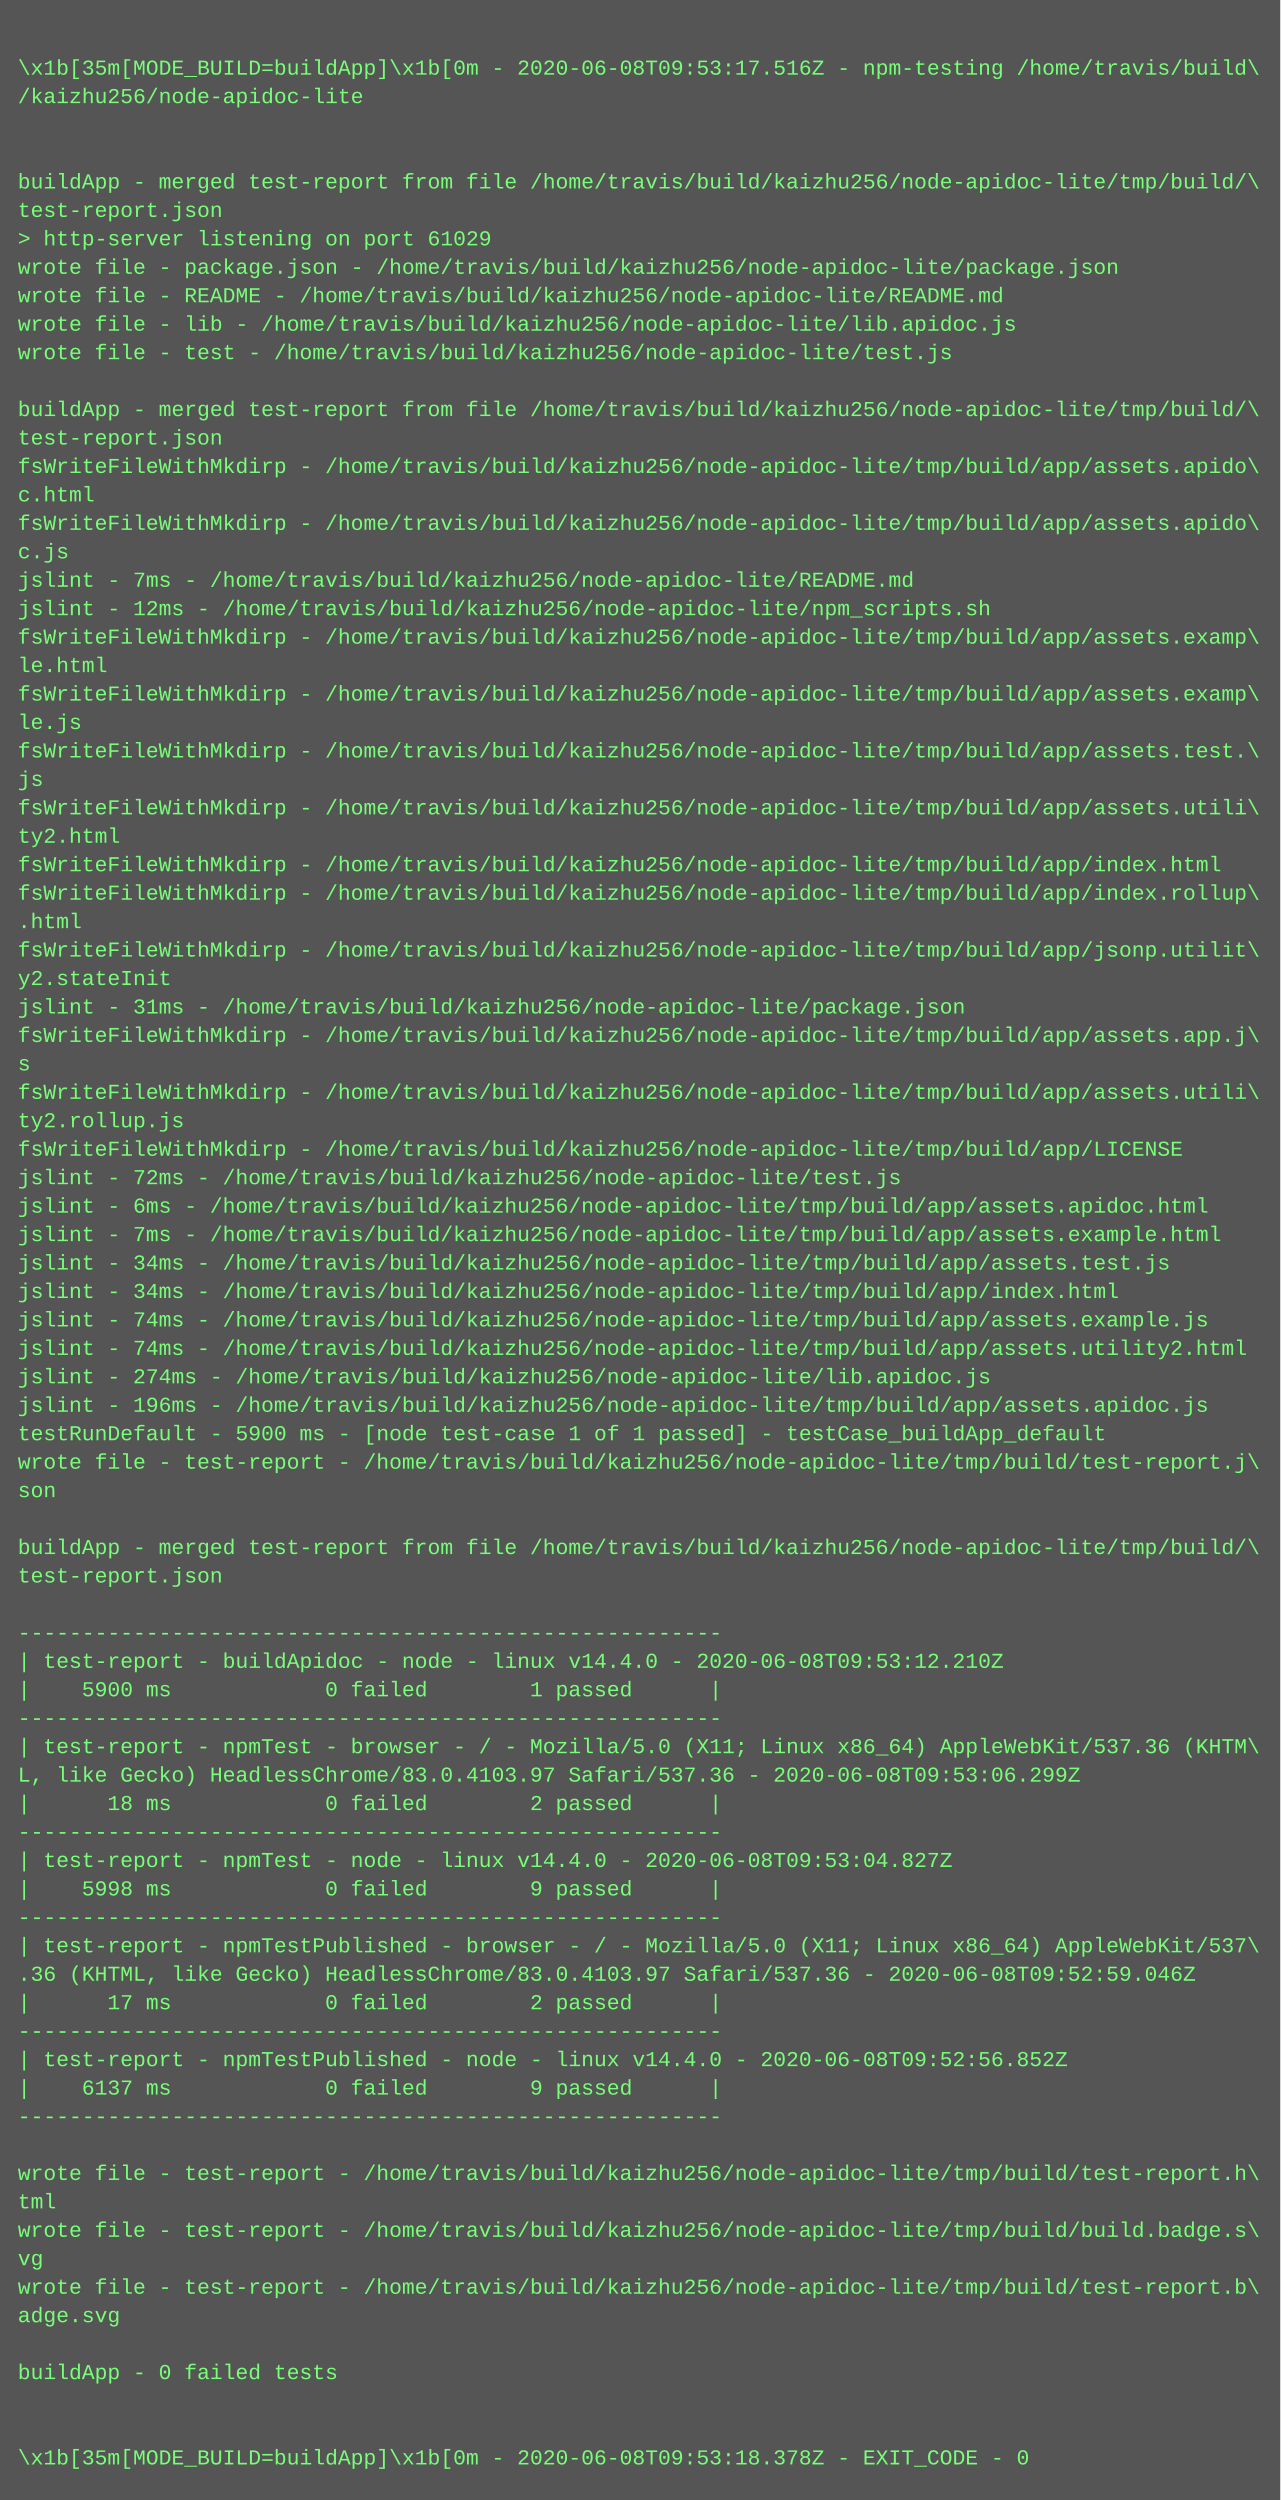
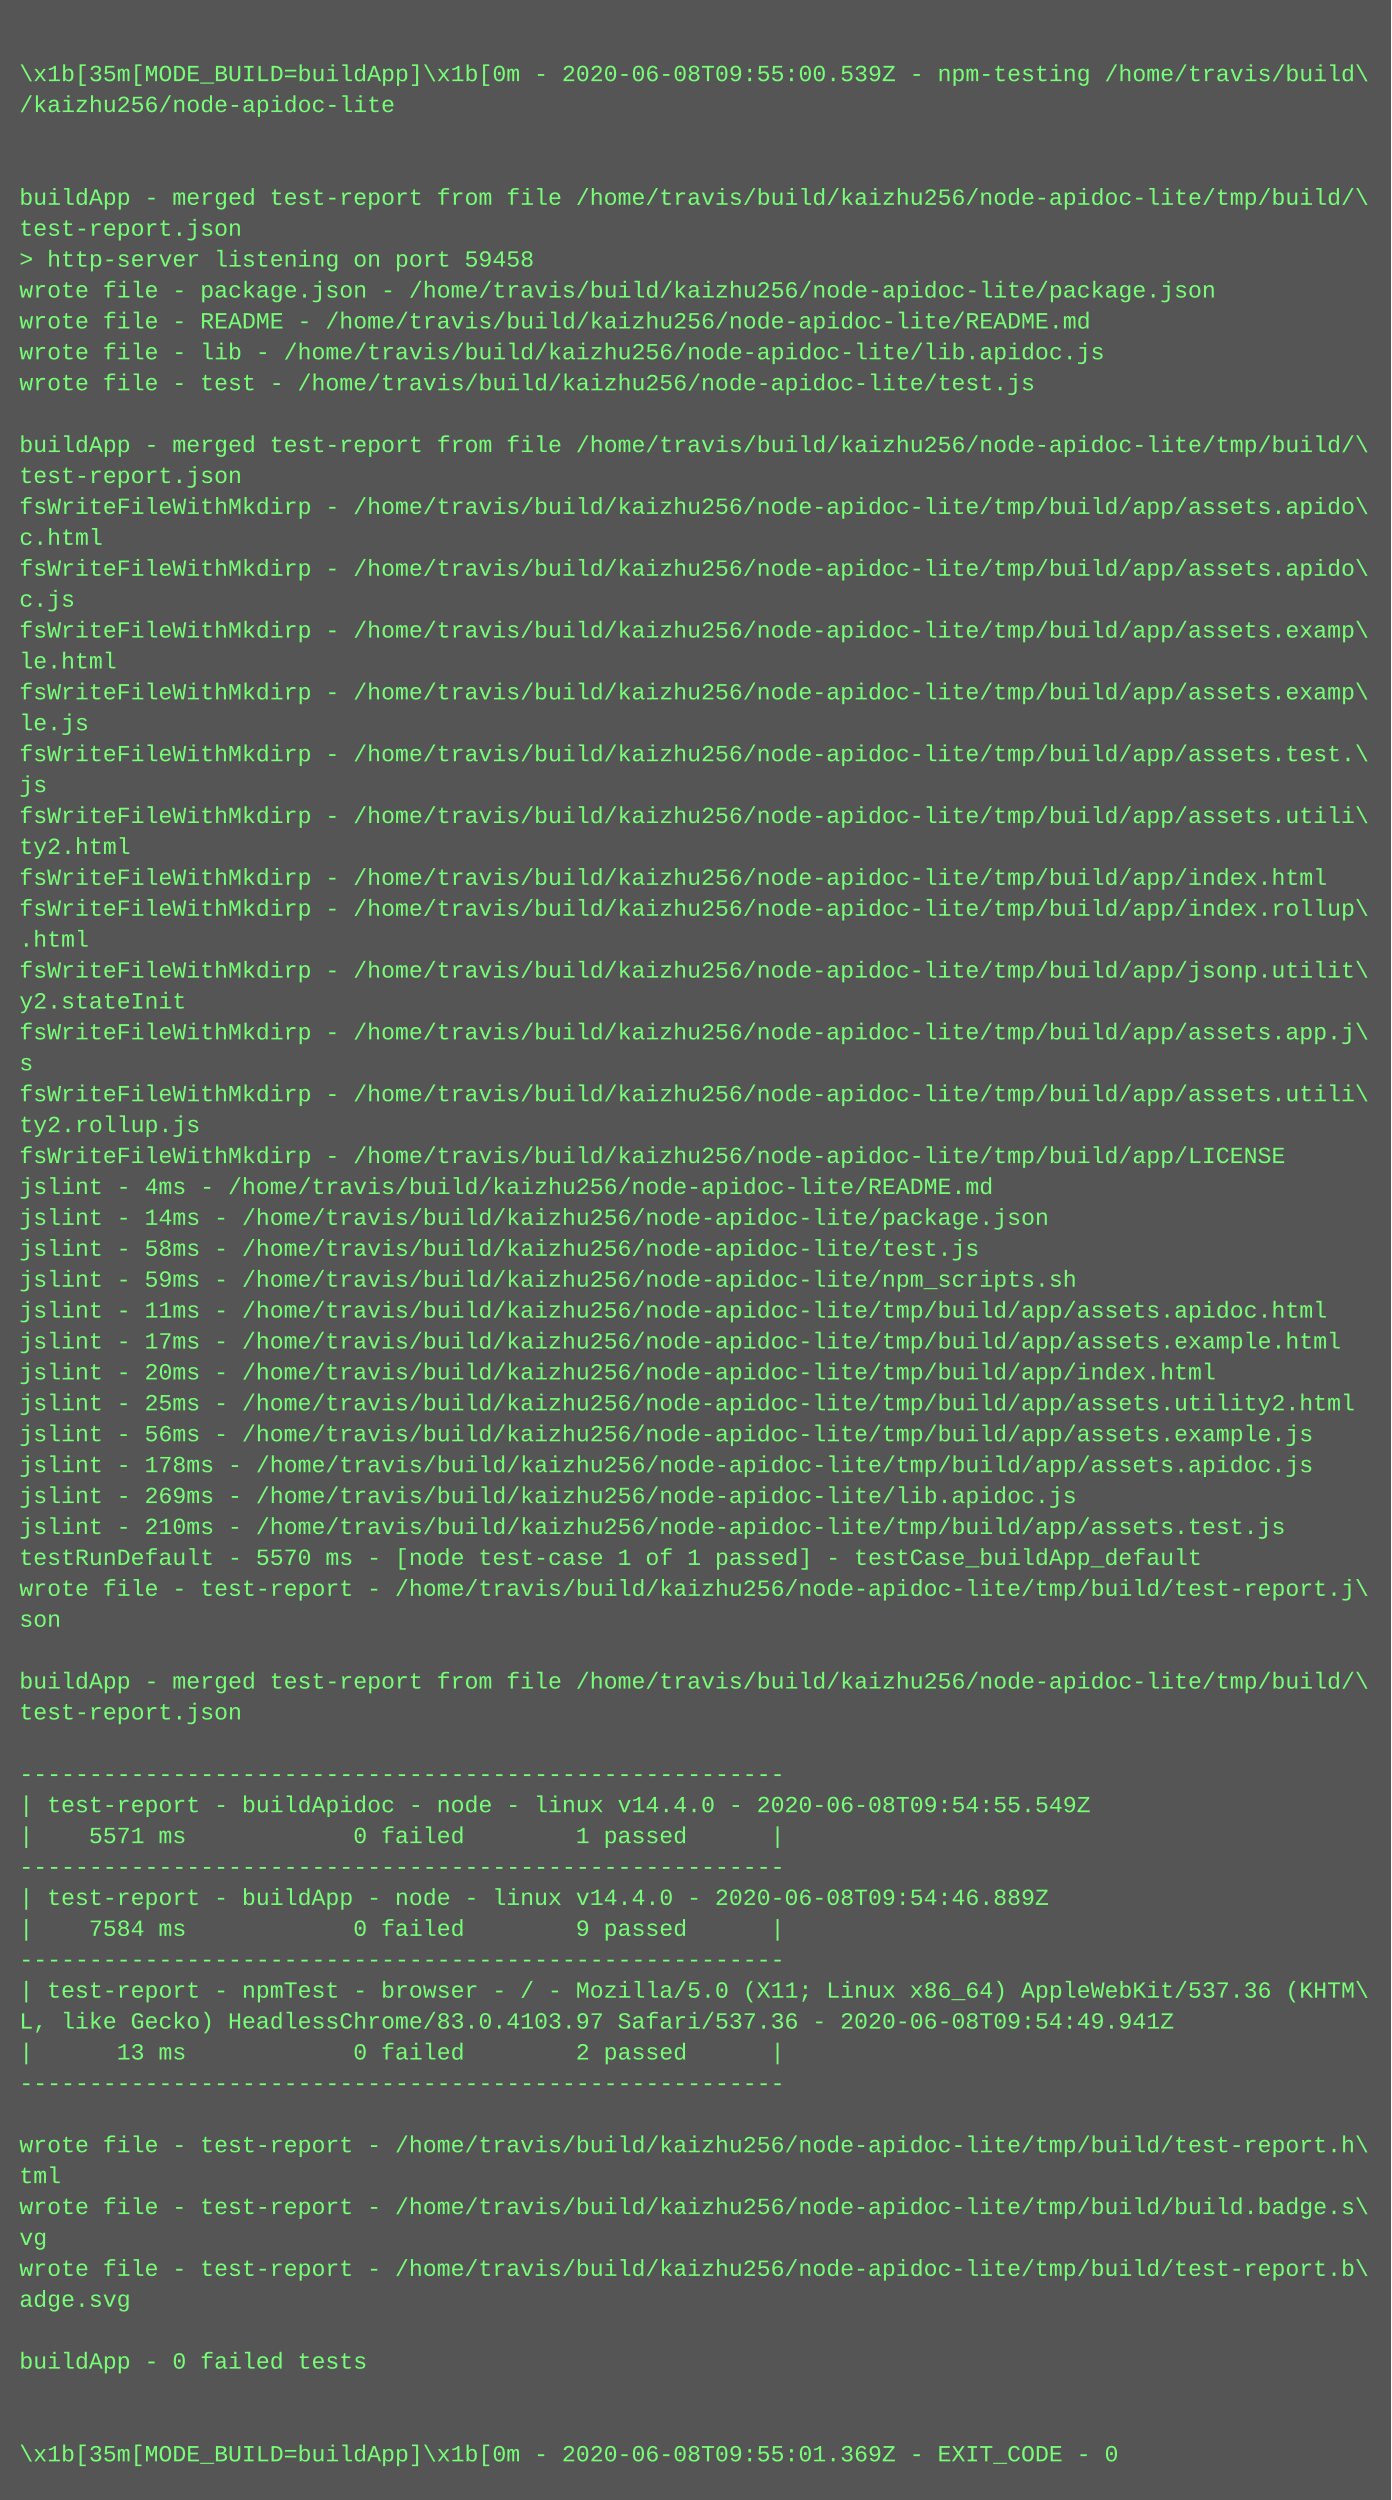
- <svg xmlns="http://www.w3.org/2000/svg" height="1406" width="720">
-   <rect height="1406" fill="#555" width="720" />
+ <svg xmlns="http://www.w3.org/2000/svg" height="1294" width="720">
+   <rect height="1294" fill="#555" width="720" />
  <text fill="#7f7" font-family="Courier New" font-size="12" xml:space="preserve">
    <tspan x="10" y="26" />
-     <tspan x="10" y="42">\x1b[35m[MODE_BUILD=buildApp]\x1b[0m - 2020-06-08T09:53:17.516Z - npm-testing /home/travis/build\</tspan>
+     <tspan x="10" y="42">\x1b[35m[MODE_BUILD=buildApp]\x1b[0m - 2020-06-08T09:55:00.539Z - npm-testing /home/travis/build\</tspan>
    <tspan x="10" y="58">/kaizhu256/node-apidoc-lite</tspan>
    <tspan x="10" y="74" />
    <tspan x="10" y="90" />
    <tspan x="10" y="106">buildApp - merged test-report from file /home/travis/build/kaizhu256/node-apidoc-lite/tmp/build/\</tspan>
    <tspan x="10" y="122">test-report.json</tspan>
-     <tspan x="10" y="138">&gt; http-server listening on port 61029</tspan>
+     <tspan x="10" y="138">&gt; http-server listening on port 59458</tspan>
    <tspan x="10" y="154">wrote file - package.json - /home/travis/build/kaizhu256/node-apidoc-lite/package.json</tspan>
    <tspan x="10" y="170">wrote file - README - /home/travis/build/kaizhu256/node-apidoc-lite/README.md</tspan>
    <tspan x="10" y="186">wrote file - lib - /home/travis/build/kaizhu256/node-apidoc-lite/lib.apidoc.js</tspan>
    <tspan x="10" y="202">wrote file - test - /home/travis/build/kaizhu256/node-apidoc-lite/test.js</tspan>
    <tspan x="10" y="218" />
    <tspan x="10" y="234">buildApp - merged test-report from file /home/travis/build/kaizhu256/node-apidoc-lite/tmp/build/\</tspan>
    <tspan x="10" y="250">test-report.json</tspan>
    <tspan x="10" y="266">fsWriteFileWithMkdirp - /home/travis/build/kaizhu256/node-apidoc-lite/tmp/build/app/assets.apido\</tspan>
    <tspan x="10" y="282">c.html</tspan>
    <tspan x="10" y="298">fsWriteFileWithMkdirp - /home/travis/build/kaizhu256/node-apidoc-lite/tmp/build/app/assets.apido\</tspan>
    <tspan x="10" y="314">c.js</tspan>
-     <tspan x="10" y="330">jslint - 7ms - /home/travis/build/kaizhu256/node-apidoc-lite/README.md</tspan>
-     <tspan x="10" y="346">jslint - 12ms - /home/travis/build/kaizhu256/node-apidoc-lite/npm_scripts.sh</tspan>
+     <tspan x="10" y="330">fsWriteFileWithMkdirp - /home/travis/build/kaizhu256/node-apidoc-lite/tmp/build/app/assets.examp\</tspan>
+     <tspan x="10" y="346">le.html</tspan>
    <tspan x="10" y="362">fsWriteFileWithMkdirp - /home/travis/build/kaizhu256/node-apidoc-lite/tmp/build/app/assets.examp\</tspan>
-     <tspan x="10" y="378">le.html</tspan>
-     <tspan x="10" y="394">fsWriteFileWithMkdirp - /home/travis/build/kaizhu256/node-apidoc-lite/tmp/build/app/assets.examp\</tspan>
-     <tspan x="10" y="410">le.js</tspan>
-     <tspan x="10" y="426">fsWriteFileWithMkdirp - /home/travis/build/kaizhu256/node-apidoc-lite/tmp/build/app/assets.test.\</tspan>
-     <tspan x="10" y="442">js</tspan>
-     <tspan x="10" y="458">fsWriteFileWithMkdirp - /home/travis/build/kaizhu256/node-apidoc-lite/tmp/build/app/assets.utili\</tspan>
-     <tspan x="10" y="474">ty2.html</tspan>
-     <tspan x="10" y="490">fsWriteFileWithMkdirp - /home/travis/build/kaizhu256/node-apidoc-lite/tmp/build/app/index.html</tspan>
-     <tspan x="10" y="506">fsWriteFileWithMkdirp - /home/travis/build/kaizhu256/node-apidoc-lite/tmp/build/app/index.rollup\</tspan>
-     <tspan x="10" y="522">.html</tspan>
-     <tspan x="10" y="538">fsWriteFileWithMkdirp - /home/travis/build/kaizhu256/node-apidoc-lite/tmp/build/app/jsonp.utilit\</tspan>
-     <tspan x="10" y="554">y2.stateInit</tspan>
-     <tspan x="10" y="570">jslint - 31ms - /home/travis/build/kaizhu256/node-apidoc-lite/package.json</tspan>
-     <tspan x="10" y="586">fsWriteFileWithMkdirp - /home/travis/build/kaizhu256/node-apidoc-lite/tmp/build/app/assets.app.j\</tspan>
-     <tspan x="10" y="602">s</tspan>
-     <tspan x="10" y="618">fsWriteFileWithMkdirp - /home/travis/build/kaizhu256/node-apidoc-lite/tmp/build/app/assets.utili\</tspan>
-     <tspan x="10" y="634">ty2.rollup.js</tspan>
-     <tspan x="10" y="650">fsWriteFileWithMkdirp - /home/travis/build/kaizhu256/node-apidoc-lite/tmp/build/app/LICENSE</tspan>
-     <tspan x="10" y="666">jslint - 72ms - /home/travis/build/kaizhu256/node-apidoc-lite/test.js</tspan>
-     <tspan x="10" y="682">jslint - 6ms - /home/travis/build/kaizhu256/node-apidoc-lite/tmp/build/app/assets.apidoc.html</tspan>
-     <tspan x="10" y="698">jslint - 7ms - /home/travis/build/kaizhu256/node-apidoc-lite/tmp/build/app/assets.example.html</tspan>
-     <tspan x="10" y="714">jslint - 34ms - /home/travis/build/kaizhu256/node-apidoc-lite/tmp/build/app/assets.test.js</tspan>
-     <tspan x="10" y="730">jslint - 34ms - /home/travis/build/kaizhu256/node-apidoc-lite/tmp/build/app/index.html</tspan>
-     <tspan x="10" y="746">jslint - 74ms - /home/travis/build/kaizhu256/node-apidoc-lite/tmp/build/app/assets.example.js</tspan>
-     <tspan x="10" y="762">jslint - 74ms - /home/travis/build/kaizhu256/node-apidoc-lite/tmp/build/app/assets.utility2.html</tspan>
-     <tspan x="10" y="778">jslint - 274ms - /home/travis/build/kaizhu256/node-apidoc-lite/lib.apidoc.js</tspan>
-     <tspan x="10" y="794">jslint - 196ms - /home/travis/build/kaizhu256/node-apidoc-lite/tmp/build/app/assets.apidoc.js</tspan>
-     <tspan x="10" y="810">testRunDefault - 5900 ms - [node test-case 1 of 1 passed] - testCase_buildApp_default</tspan>
+     <tspan x="10" y="378">le.js</tspan>
+     <tspan x="10" y="394">fsWriteFileWithMkdirp - /home/travis/build/kaizhu256/node-apidoc-lite/tmp/build/app/assets.test.\</tspan>
+     <tspan x="10" y="410">js</tspan>
+     <tspan x="10" y="426">fsWriteFileWithMkdirp - /home/travis/build/kaizhu256/node-apidoc-lite/tmp/build/app/assets.utili\</tspan>
+     <tspan x="10" y="442">ty2.html</tspan>
+     <tspan x="10" y="458">fsWriteFileWithMkdirp - /home/travis/build/kaizhu256/node-apidoc-lite/tmp/build/app/index.html</tspan>
+     <tspan x="10" y="474">fsWriteFileWithMkdirp - /home/travis/build/kaizhu256/node-apidoc-lite/tmp/build/app/index.rollup\</tspan>
+     <tspan x="10" y="490">.html</tspan>
+     <tspan x="10" y="506">fsWriteFileWithMkdirp - /home/travis/build/kaizhu256/node-apidoc-lite/tmp/build/app/jsonp.utilit\</tspan>
+     <tspan x="10" y="522">y2.stateInit</tspan>
+     <tspan x="10" y="538">fsWriteFileWithMkdirp - /home/travis/build/kaizhu256/node-apidoc-lite/tmp/build/app/assets.app.j\</tspan>
+     <tspan x="10" y="554">s</tspan>
+     <tspan x="10" y="570">fsWriteFileWithMkdirp - /home/travis/build/kaizhu256/node-apidoc-lite/tmp/build/app/assets.utili\</tspan>
+     <tspan x="10" y="586">ty2.rollup.js</tspan>
+     <tspan x="10" y="602">fsWriteFileWithMkdirp - /home/travis/build/kaizhu256/node-apidoc-lite/tmp/build/app/LICENSE</tspan>
+     <tspan x="10" y="618">jslint - 4ms - /home/travis/build/kaizhu256/node-apidoc-lite/README.md</tspan>
+     <tspan x="10" y="634">jslint - 14ms - /home/travis/build/kaizhu256/node-apidoc-lite/package.json</tspan>
+     <tspan x="10" y="650">jslint - 58ms - /home/travis/build/kaizhu256/node-apidoc-lite/test.js</tspan>
+     <tspan x="10" y="666">jslint - 59ms - /home/travis/build/kaizhu256/node-apidoc-lite/npm_scripts.sh</tspan>
+     <tspan x="10" y="682">jslint - 11ms - /home/travis/build/kaizhu256/node-apidoc-lite/tmp/build/app/assets.apidoc.html</tspan>
+     <tspan x="10" y="698">jslint - 17ms - /home/travis/build/kaizhu256/node-apidoc-lite/tmp/build/app/assets.example.html</tspan>
+     <tspan x="10" y="714">jslint - 20ms - /home/travis/build/kaizhu256/node-apidoc-lite/tmp/build/app/index.html</tspan>
+     <tspan x="10" y="730">jslint - 25ms - /home/travis/build/kaizhu256/node-apidoc-lite/tmp/build/app/assets.utility2.html</tspan>
+     <tspan x="10" y="746">jslint - 56ms - /home/travis/build/kaizhu256/node-apidoc-lite/tmp/build/app/assets.example.js</tspan>
+     <tspan x="10" y="762">jslint - 178ms - /home/travis/build/kaizhu256/node-apidoc-lite/tmp/build/app/assets.apidoc.js</tspan>
+     <tspan x="10" y="778">jslint - 269ms - /home/travis/build/kaizhu256/node-apidoc-lite/lib.apidoc.js</tspan>
+     <tspan x="10" y="794">jslint - 210ms - /home/travis/build/kaizhu256/node-apidoc-lite/tmp/build/app/assets.test.js</tspan>
+     <tspan x="10" y="810">testRunDefault - 5570 ms - [node test-case 1 of 1 passed] - testCase_buildApp_default</tspan>
    <tspan x="10" y="826">wrote file - test-report - /home/travis/build/kaizhu256/node-apidoc-lite/tmp/build/test-report.j\</tspan>
    <tspan x="10" y="842">son</tspan>
    <tspan x="10" y="858" />
    <tspan x="10" y="874">buildApp - merged test-report from file /home/travis/build/kaizhu256/node-apidoc-lite/tmp/build/\</tspan>
    <tspan x="10" y="890">test-report.json</tspan>
    <tspan x="10" y="906" />
    <tspan x="10" y="922">-------------------------------------------------------</tspan>
-     <tspan x="10" y="938">| test-report - buildApidoc - node - linux v14.4.0 - 2020-06-08T09:53:12.210Z</tspan>
-     <tspan x="10" y="954">|    5900 ms            0 failed        1 passed      |</tspan>
+     <tspan x="10" y="938">| test-report - buildApidoc - node - linux v14.4.0 - 2020-06-08T09:54:55.549Z</tspan>
+     <tspan x="10" y="954">|    5571 ms            0 failed        1 passed      |</tspan>
    <tspan x="10" y="970">-------------------------------------------------------</tspan>
-     <tspan x="10" y="986">| test-report - npmTest - browser - / - Mozilla/5.0 (X11; Linux x86_64) AppleWebKit/537.36 (KHTM\</tspan>
-     <tspan x="10" y="1002">L, like Gecko) HeadlessChrome/83.0.4103.97 Safari/537.36 - 2020-06-08T09:53:06.299Z</tspan>
-     <tspan x="10" y="1018">|      18 ms            0 failed        2 passed      |</tspan>
-     <tspan x="10" y="1034">-------------------------------------------------------</tspan>
-     <tspan x="10" y="1050">| test-report - npmTest - node - linux v14.4.0 - 2020-06-08T09:53:04.827Z</tspan>
-     <tspan x="10" y="1066">|    5998 ms            0 failed        9 passed      |</tspan>
+     <tspan x="10" y="986">| test-report - buildApp - node - linux v14.4.0 - 2020-06-08T09:54:46.889Z</tspan>
+     <tspan x="10" y="1002">|    7584 ms            0 failed        9 passed      |</tspan>
+     <tspan x="10" y="1018">-------------------------------------------------------</tspan>
+     <tspan x="10" y="1034">| test-report - npmTest - browser - / - Mozilla/5.0 (X11; Linux x86_64) AppleWebKit/537.36 (KHTM\</tspan>
+     <tspan x="10" y="1050">L, like Gecko) HeadlessChrome/83.0.4103.97 Safari/537.36 - 2020-06-08T09:54:49.941Z</tspan>
+     <tspan x="10" y="1066">|      13 ms            0 failed        2 passed      |</tspan>
    <tspan x="10" y="1082">-------------------------------------------------------</tspan>
-     <tspan x="10" y="1098">| test-report - npmTestPublished - browser - / - Mozilla/5.0 (X11; Linux x86_64) AppleWebKit/537\</tspan>
-     <tspan x="10" y="1114">.36 (KHTML, like Gecko) HeadlessChrome/83.0.4103.97 Safari/537.36 - 2020-06-08T09:52:59.046Z</tspan>
-     <tspan x="10" y="1130">|      17 ms            0 failed        2 passed      |</tspan>
-     <tspan x="10" y="1146">-------------------------------------------------------</tspan>
-     <tspan x="10" y="1162">| test-report - npmTestPublished - node - linux v14.4.0 - 2020-06-08T09:52:56.852Z</tspan>
-     <tspan x="10" y="1178">|    6137 ms            0 failed        9 passed      |</tspan>
-     <tspan x="10" y="1194">-------------------------------------------------------</tspan>
+     <tspan x="10" y="1098" />
+     <tspan x="10" y="1114">wrote file - test-report - /home/travis/build/kaizhu256/node-apidoc-lite/tmp/build/test-report.h\</tspan>
+     <tspan x="10" y="1130">tml</tspan>
+     <tspan x="10" y="1146">wrote file - test-report - /home/travis/build/kaizhu256/node-apidoc-lite/tmp/build/build.badge.s\</tspan>
+     <tspan x="10" y="1162">vg</tspan>
+     <tspan x="10" y="1178">wrote file - test-report - /home/travis/build/kaizhu256/node-apidoc-lite/tmp/build/test-report.b\</tspan>
+     <tspan x="10" y="1194">adge.svg</tspan>
    <tspan x="10" y="1210" />
-     <tspan x="10" y="1226">wrote file - test-report - /home/travis/build/kaizhu256/node-apidoc-lite/tmp/build/test-report.h\</tspan>
-     <tspan x="10" y="1242">tml</tspan>
-     <tspan x="10" y="1258">wrote file - test-report - /home/travis/build/kaizhu256/node-apidoc-lite/tmp/build/build.badge.s\</tspan>
-     <tspan x="10" y="1274">vg</tspan>
-     <tspan x="10" y="1290">wrote file - test-report - /home/travis/build/kaizhu256/node-apidoc-lite/tmp/build/test-report.b\</tspan>
-     <tspan x="10" y="1306">adge.svg</tspan>
-     <tspan x="10" y="1322" />
-     <tspan x="10" y="1338">buildApp - 0 failed tests</tspan>
-     <tspan x="10" y="1354" />
-     <tspan x="10" y="1370" />
-     <tspan x="10" y="1386">\x1b[35m[MODE_BUILD=buildApp]\x1b[0m - 2020-06-08T09:53:18.378Z - EXIT_CODE - 0</tspan>
+     <tspan x="10" y="1226">buildApp - 0 failed tests</tspan>
+     <tspan x="10" y="1242" />
+     <tspan x="10" y="1258" />
+     <tspan x="10" y="1274">\x1b[35m[MODE_BUILD=buildApp]\x1b[0m - 2020-06-08T09:55:01.369Z - EXIT_CODE - 0</tspan>
  </text>
</svg>
